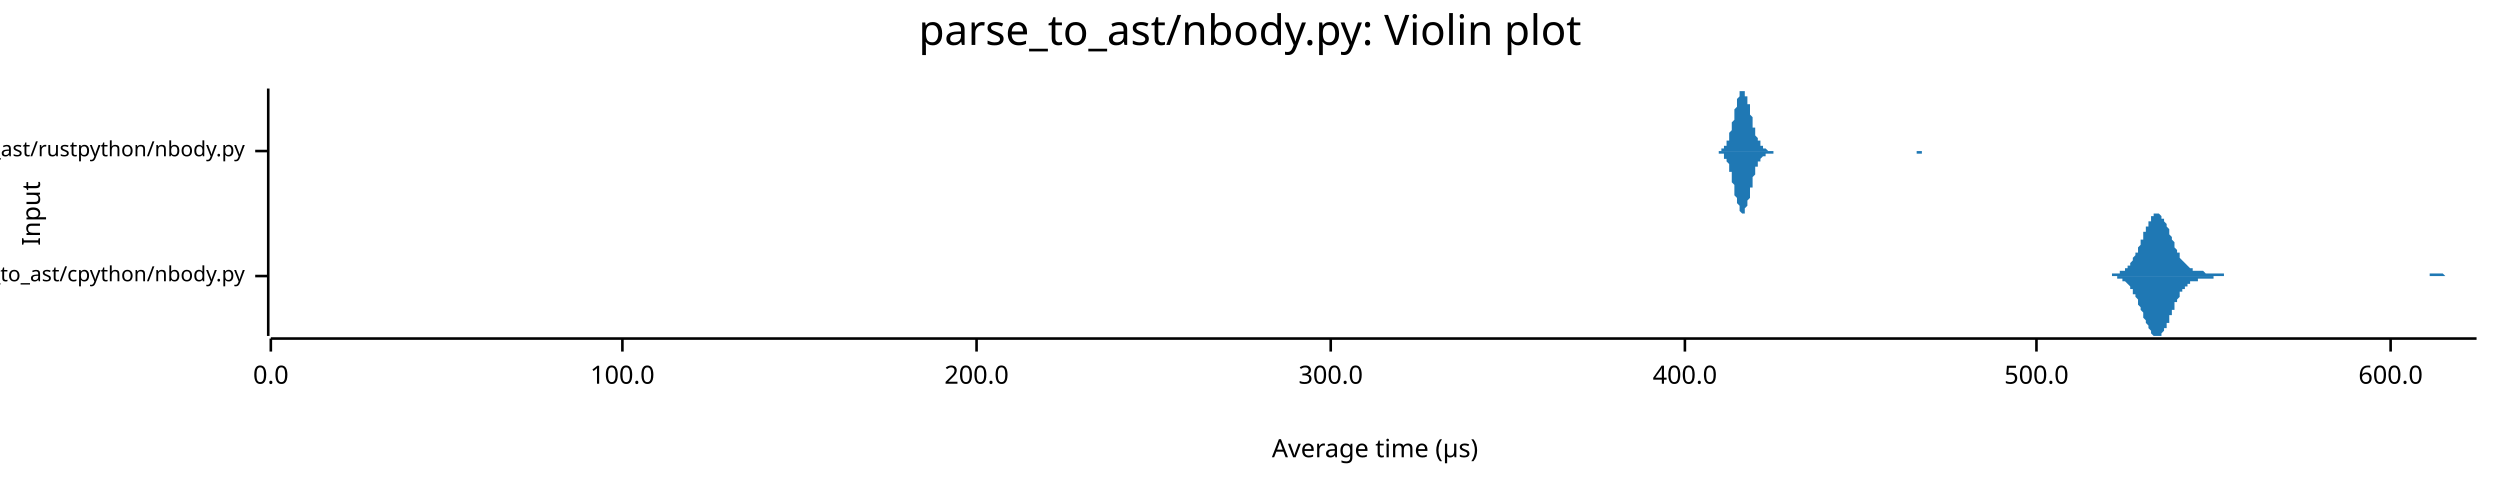
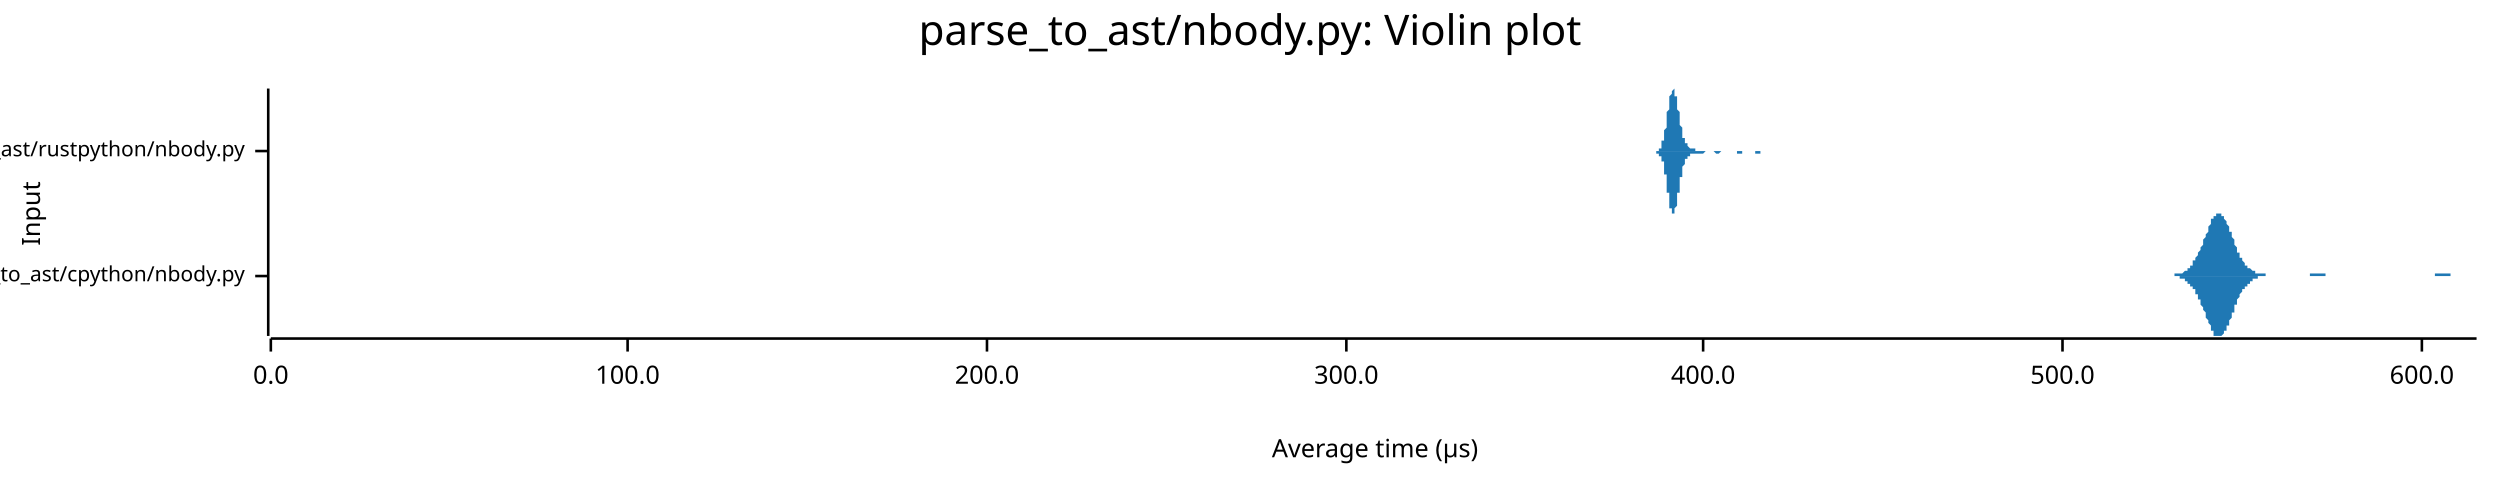
<svg xmlns="http://www.w3.org/2000/svg" width="960" height="186" viewBox="0 0 960 186">
  <text x="480" y="5" dy="0.76em" text-anchor="middle" font-family="sans-serif" font-size="16.129" opacity="1" fill="#000000">
parse_to_ast/nbody.py: Violin plot
</text>
  <text x="8" y="82" dy="0.76em" text-anchor="middle" font-family="sans-serif" font-size="9.677" opacity="1" fill="#000000" transform="rotate(270, 8, 82)">
Input
</text>
  <text x="528" y="178" dy="-0.5ex" text-anchor="middle" font-family="sans-serif" font-size="9.677" opacity="1" fill="#000000">
Average time (µs)
</text>
  <polyline fill="none" opacity="1" stroke="#000000" stroke-width="1" points="103,34 103,129 " />
  <text x="94" y="106" dy="0.5ex" text-anchor="end" font-family="sans-serif" font-size="8.065" opacity="1" fill="#000000">
parse_to_ast/cpython/nbody.py
</text>
  <polyline fill="none" opacity="1" stroke="#000000" stroke-width="1" points="98,106 103,106 " />
  <text x="94" y="58" dy="0.5ex" text-anchor="end" font-family="sans-serif" font-size="8.065" opacity="1" fill="#000000">
parse_to_ast/rustpython/nbody.py
</text>
  <polyline fill="none" opacity="1" stroke="#000000" stroke-width="1" points="98,58 103,58 " />
  <polyline fill="none" opacity="1" stroke="#000000" stroke-width="1" points="104,130 951,130 " />
  <text x="104" y="140" dy="0.76em" text-anchor="middle" font-family="sans-serif" font-size="9.677" opacity="1" fill="#000000">
0.0
</text>
  <polyline fill="none" opacity="1" stroke="#000000" stroke-width="1" points="104,130 104,135 " />
-   <text x="239" y="140" dy="0.76em" text-anchor="middle" font-family="sans-serif" font-size="9.677" opacity="1" fill="#000000">
+   <text x="241" y="140" dy="0.76em" text-anchor="middle" font-family="sans-serif" font-size="9.677" opacity="1" fill="#000000">
100.0
</text>
-   <polyline fill="none" opacity="1" stroke="#000000" stroke-width="1" points="239,130 239,135 " />
-   <text x="375" y="140" dy="0.76em" text-anchor="middle" font-family="sans-serif" font-size="9.677" opacity="1" fill="#000000">
+   <polyline fill="none" opacity="1" stroke="#000000" stroke-width="1" points="241,130 241,135 " />
+   <text x="379" y="140" dy="0.76em" text-anchor="middle" font-family="sans-serif" font-size="9.677" opacity="1" fill="#000000">
200.0
</text>
-   <polyline fill="none" opacity="1" stroke="#000000" stroke-width="1" points="375,130 375,135 " />
-   <text x="511" y="140" dy="0.76em" text-anchor="middle" font-family="sans-serif" font-size="9.677" opacity="1" fill="#000000">
+   <polyline fill="none" opacity="1" stroke="#000000" stroke-width="1" points="379,130 379,135 " />
+   <text x="517" y="140" dy="0.76em" text-anchor="middle" font-family="sans-serif" font-size="9.677" opacity="1" fill="#000000">
300.0
</text>
-   <polyline fill="none" opacity="1" stroke="#000000" stroke-width="1" points="511,130 511,135 " />
-   <text x="647" y="140" dy="0.76em" text-anchor="middle" font-family="sans-serif" font-size="9.677" opacity="1" fill="#000000">
+   <polyline fill="none" opacity="1" stroke="#000000" stroke-width="1" points="517,130 517,135 " />
+   <text x="654" y="140" dy="0.76em" text-anchor="middle" font-family="sans-serif" font-size="9.677" opacity="1" fill="#000000">
400.0
</text>
-   <polyline fill="none" opacity="1" stroke="#000000" stroke-width="1" points="647,130 647,135 " />
-   <text x="782" y="140" dy="0.76em" text-anchor="middle" font-family="sans-serif" font-size="9.677" opacity="1" fill="#000000">
+   <polyline fill="none" opacity="1" stroke="#000000" stroke-width="1" points="654,130 654,135 " />
+   <text x="792" y="140" dy="0.76em" text-anchor="middle" font-family="sans-serif" font-size="9.677" opacity="1" fill="#000000">
500.0
</text>
-   <polyline fill="none" opacity="1" stroke="#000000" stroke-width="1" points="782,130 782,135 " />
-   <text x="918" y="140" dy="0.76em" text-anchor="middle" font-family="sans-serif" font-size="9.677" opacity="1" fill="#000000">
+   <polyline fill="none" opacity="1" stroke="#000000" stroke-width="1" points="792,130 792,135 " />
+   <text x="930" y="140" dy="0.76em" text-anchor="middle" font-family="sans-serif" font-size="9.677" opacity="1" fill="#000000">
600.0
</text>
-   <polyline fill="none" opacity="1" stroke="#000000" stroke-width="1" points="918,130 918,135 " />
-   <polygon opacity="1" fill="#1F78B4" points="805,106 805,106 806,106 806,106 806,106 807,106 807,106 807,106 807,106 808,106 808,106 808,106 809,106 809,106 809,106 809,106 810,106 810,106 810,106 811,106 811,105 811,105 812,105 812,105 812,105 812,105 813,105 813,105 813,105 814,105 814,105 814,105 814,104 815,104 815,104 815,104 816,104 816,104 816,103 816,103 817,103 817,102 817,102 818,102 818,101 818,101 819,100 819,100 819,100 819,99 820,98 820,98 820,97 821,97 821,96 821,95 821,95 822,94 822,93 822,92 823,92 823,91 823,90 823,89 824,89 824,88 824,87 825,87 825,86 825,85 826,85 826,84 826,84 826,83 827,83 827,83 827,82 828,82 828,82 828,82 828,82 829,82 829,82 829,82 830,83 830,83 830,83 830,84 831,84 831,85 831,85 832,86 832,87 832,87 833,88 833,89 833,89 833,90 834,91 834,92 834,92 835,93 835,94 835,94 835,95 836,96 836,96 836,97 837,97 837,98 837,99 837,99 838,100 838,100 838,100 839,101 839,101 839,101 840,102 840,102 840,102 840,102 841,103 841,103 841,103 842,103 842,103 842,103 842,104 843,104 843,104 843,104 844,104 844,104 844,104 844,104 845,104 845,104 845,104 846,104 846,104 846,104 846,104 847,105 847,105 847,105 848,105 848,105 848,105 849,105 849,105 849,105 849,105 850,105 850,105 850,105 851,105 851,105 851,105 851,105 852,105 852,105 852,105 853,105 853,105 853,105 853,105 854,105 854,105 854,106 855,106 855,106 855,106 856,106 856,106 856,106 856,106 857,106 857,106 857,106 858,106 858,106 858,106 858,106 859,106 859,106 859,106 860,106 860,106 860,106 860,106 861,106 861,106 861,106 862,106 862,106 862,106 863,106 863,106 863,106 863,106 864,106 864,106 864,106 865,106 865,106 865,106 865,106 866,106 866,106 866,106 867,106 867,106 867,106 867,106 868,106 868,106 868,106 869,106 869,106 869,106 870,106 870,106 870,106 870,106 871,106 871,106 871,106 872,106 872,106 872,106 872,106 873,106 873,106 873,106 874,106 874,106 874,106 874,106 875,106 875,106 875,106 876,106 876,106 876,106 877,106 877,106 877,106 877,106 878,106 878,106 878,106 879,106 879,106 879,106 879,106 880,106 880,106 880,106 881,106 881,106 881,106 881,106 882,106 882,106 882,106 883,106 883,106 883,106 883,106 884,106 884,106 884,106 885,106 885,106 885,106 886,106 886,106 886,106 886,106 887,106 887,106 887,106 888,106 888,106 888,106 888,106 889,106 889,106 889,106 890,106 890,106 890,106 890,106 891,106 891,106 891,106 892,106 892,106 892,106 893,106 893,106 893,106 893,106 894,106 894,106 894,106 895,106 895,106 895,106 895,106 896,106 896,106 896,106 897,106 897,106 897,106 897,106 898,106 898,106 898,106 899,106 899,106 899,106 900,106 900,106 900,106 900,106 901,106 901,106 901,106 902,106 902,106 902,106 902,106 903,106 903,106 903,106 904,106 904,106 904,106 904,106 905,106 905,106 905,106 906,106 906,106 906,106 907,106 907,106 907,106 907,106 908,106 908,106 908,106 909,106 909,106 909,106 909,106 910,106 910,106 910,106 911,106 911,106 911,106 911,106 912,106 912,106 912,106 913,106 913,106 913,106 914,106 914,106 914,106 914,106 915,106 915,106 915,106 916,106 916,106 916,106 916,106 917,106 917,106 917,106 918,106 918,106 918,106 918,106 919,106 919,106 919,106 920,106 920,106 920,106 920,106 921,106 921,106 921,106 922,106 922,106 922,106 923,106 923,106 923,106 923,106 924,106 924,106 924,106 925,106 925,106 925,106 925,106 926,106 926,106 926,106 927,106 927,106 927,106 927,106 928,106 928,106 928,106 929,106 929,106 929,106 930,106 930,106 930,106 930,106 931,106 931,106 931,106 932,106 932,106 932,106 932,106 933,106 933,106 933,105 934,105 934,105 934,105 934,105 935,105 935,105 935,105 936,105 936,105 936,105 937,105 937,105 937,105 937,105 938,105 938,105 938,105 939,106 939,106 939,106 939,106 940,106 940,106 940,106 941,106 941,106 941,106 941,106 942,106 942,106 942,106 943,106 943,106 943,106 944,106 944,106 944,106 944,106 945,106 945,106 945,106 946,106 946,106 946,106 946,106 947,106 947,106 947,106 948,106 948,106 948,106 948,106 949,106 949,106 949,106 950,106 950,106 950,106 951,106 951,106 805,106 " />
-   <polygon opacity="1" fill="#1F78B4" points="805,106 805,106 806,106 806,106 806,106 807,106 807,106 807,106 807,106 808,106 808,106 808,106 809,106 809,106 809,106 809,106 810,106 810,106 810,106 811,106 811,106 811,106 812,106 812,106 812,106 812,106 813,106 813,106 813,107 814,107 814,107 814,107 814,107 815,107 815,107 815,108 816,108 816,108 816,108 816,108 817,109 817,109 817,109 818,110 818,110 818,111 819,111 819,111 819,112 819,113 820,113 820,114 820,114 821,115 821,116 821,116 821,117 822,118 822,118 822,119 823,120 823,121 823,121 823,122 824,123 824,124 824,124 825,125 825,126 825,126 826,127 826,127 826,128 826,128 827,129 827,129 827,129 828,129 828,129 828,129 828,129 829,129 829,129 829,129 830,129 830,129 830,128 830,128 831,127 831,127 831,126 832,126 832,125 832,124 833,124 833,123 833,122 833,121 834,121 834,120 834,119 835,119 835,118 835,117 835,116 836,116 836,115 836,115 837,114 837,113 837,113 837,112 838,112 838,112 838,111 839,111 839,110 839,110 840,110 840,109 840,109 840,109 841,109 841,109 841,108 842,108 842,108 842,108 842,108 843,108 843,108 843,108 844,108 844,107 844,107 844,107 845,107 845,107 845,107 846,107 846,107 846,107 846,107 847,107 847,107 847,107 848,107 848,107 848,107 849,107 849,107 849,107 849,107 850,107 850,107 850,106 851,106 851,106 851,106 851,106 852,106 852,106 852,106 853,106 853,106 853,106 853,106 854,106 854,106 854,106 855,106 855,106 855,106 856,106 856,106 856,106 856,106 857,106 857,106 857,106 858,106 858,106 858,106 858,106 859,106 859,106 859,106 860,106 860,106 860,106 860,106 861,106 861,106 861,106 862,106 862,106 862,106 863,106 863,106 863,106 863,106 864,106 864,106 864,106 865,106 865,106 865,106 865,106 866,106 866,106 866,106 867,106 867,106 867,106 867,106 868,106 868,106 868,106 869,106 869,106 869,106 870,106 870,106 870,106 870,106 871,106 871,106 871,106 872,106 872,106 872,106 872,106 873,106 873,106 873,106 874,106 874,106 874,106 874,106 875,106 875,106 875,106 876,106 876,106 876,106 877,106 877,106 877,106 877,106 878,106 878,106 878,106 879,106 879,106 879,106 879,106 880,106 880,106 880,106 881,106 881,106 881,106 881,106 882,106 882,106 882,106 883,106 883,106 883,106 883,106 884,106 884,106 884,106 885,106 885,106 885,106 886,106 886,106 886,106 886,106 887,106 887,106 887,106 888,106 888,106 888,106 888,106 889,106 889,106 889,106 890,106 890,106 890,106 890,106 891,106 891,106 891,106 892,106 892,106 892,106 893,106 893,106 893,106 893,106 894,106 894,106 894,106 895,106 895,106 895,106 895,106 896,106 896,106 896,106 897,106 897,106 897,106 897,106 898,106 898,106 898,106 899,106 899,106 899,106 900,106 900,106 900,106 900,106 901,106 901,106 901,106 902,106 902,106 902,106 902,106 903,106 903,106 903,106 904,106 904,106 904,106 904,106 905,106 905,106 905,106 906,106 906,106 906,106 907,106 907,106 907,106 907,106 908,106 908,106 908,106 909,106 909,106 909,106 909,106 910,106 910,106 910,106 911,106 911,106 911,106 911,106 912,106 912,106 912,106 913,106 913,106 913,106 914,106 914,106 914,106 914,106 915,106 915,106 915,106 916,106 916,106 916,106 916,106 917,106 917,106 917,106 918,106 918,106 918,106 918,106 919,106 919,106 919,106 920,106 920,106 920,106 920,106 921,106 921,106 921,106 922,106 922,106 922,106 923,106 923,106 923,106 923,106 924,106 924,106 924,106 925,106 925,106 925,106 925,106 926,106 926,106 926,106 927,106 927,106 927,106 927,106 928,106 928,106 928,106 929,106 929,106 929,106 930,106 930,106 930,106 930,106 931,106 931,106 931,106 932,106 932,106 932,106 932,106 933,106 933,106 933,106 934,106 934,106 934,106 934,106 935,106 935,106 935,106 936,106 936,106 936,106 937,106 937,106 937,106 937,106 938,106 938,106 938,106 939,106 939,106 939,106 939,106 940,106 940,106 940,106 941,106 941,106 941,106 941,106 942,106 942,106 942,106 943,106 943,106 943,106 944,106 944,106 944,106 944,106 945,106 945,106 945,106 946,106 946,106 946,106 946,106 947,106 947,106 947,106 948,106 948,106 948,106 948,106 949,106 949,106 949,106 950,106 950,106 950,106 951,106 951,106 805,106 " />
-   <polygon opacity="1" fill="#1F78B4" points="658,58 659,58 659,58 659,58 659,58 659,58 659,58 660,58 660,58 660,58 660,58 660,58 661,58 661,58 661,58 661,57 661,57 661,57 662,57 662,57 662,57 662,56 662,56 662,56 663,56 663,55 663,55 663,55 663,54 664,54 664,53 664,53 664,52 664,52 664,51 665,50 665,50 665,49 665,48 665,47 665,47 666,46 666,45 666,44 666,43 666,43 666,42 667,41 667,40 667,39 667,39 667,38 668,37 668,37 668,36 668,36 668,35 668,35 669,35 669,35 669,35 669,34 669,35 669,35 670,35 670,35 670,35 670,36 670,36 670,37 671,37 671,38 671,38 671,39 671,40 672,40 672,41 672,42 672,43 672,43 672,44 673,45 673,46 673,46 673,47 673,48 673,49 674,49 674,50 674,50 674,51 674,52 674,52 675,53 675,53 675,53 675,54 675,54 676,54 676,55 676,55 676,55 676,56 676,56 677,56 677,56 677,56 677,57 677,57 677,57 678,57 678,57 678,57 678,57 678,57 678,57 679,58 679,58 679,58 679,58 679,58 680,58 680,58 680,58 680,58 680,58 680,58 681,58 681,58 681,58 681,58 681,58 681,58 682,58 682,58 682,58 682,58 682,58 683,58 683,58 683,58 683,58 683,58 683,58 684,58 684,58 684,58 684,58 684,58 684,58 685,58 685,58 685,58 685,58 685,58 685,58 686,58 686,58 686,58 686,58 686,58 687,58 687,58 687,58 687,58 687,58 687,58 688,58 688,58 688,58 688,58 688,58 688,58 689,58 689,58 689,58 689,58 689,58 689,58 690,58 690,58 690,58 690,58 690,58 691,58 691,58 691,58 691,58 691,58 691,58 692,58 692,58 692,58 692,58 692,58 692,58 693,58 693,58 693,58 693,58 693,58 693,58 694,58 694,58 694,58 694,58 694,58 695,58 695,58 695,58 695,58 695,58 695,58 696,58 696,58 696,58 696,58 696,58 696,58 697,58 697,58 697,58 697,58 697,58 697,58 698,58 698,58 698,58 698,58 698,58 699,58 699,58 699,58 699,58 699,58 699,58 700,58 700,58 700,58 700,58 700,58 700,58 701,58 701,58 701,58 701,58 701,58 701,58 702,58 702,58 702,58 702,58 702,58 703,58 703,58 703,58 703,58 703,58 703,58 704,58 704,58 704,58 704,58 704,58 704,58 705,58 705,58 705,58 705,58 705,58 706,58 706,58 706,58 706,58 706,58 706,58 707,58 707,58 707,58 707,58 707,58 707,58 708,58 708,58 708,58 708,58 708,58 708,58 709,58 709,58 709,58 709,58 709,58 710,58 710,58 710,58 710,58 710,58 710,58 711,58 711,58 711,58 711,58 711,58 711,58 712,58 712,58 712,58 712,58 712,58 712,58 713,58 713,58 713,58 713,58 713,58 714,58 714,58 714,58 714,58 714,58 714,58 715,58 715,58 715,58 715,58 715,58 715,58 716,58 716,58 716,58 716,58 716,58 716,58 717,58 717,58 717,58 717,58 717,58 718,58 718,58 718,58 718,58 718,58 718,58 719,58 719,58 719,58 719,58 719,58 719,58 720,58 720,58 720,58 720,58 720,58 720,58 721,58 721,58 721,58 721,58 721,58 722,58 722,58 722,58 722,58 722,58 722,58 723,58 723,58 723,58 723,58 723,58 723,58 724,58 724,58 724,58 724,58 724,58 725,58 725,58 725,58 725,58 725,58 725,58 726,58 726,58 726,58 726,58 726,58 726,58 727,58 727,58 727,58 727,58 727,58 727,58 728,58 728,58 728,58 728,58 728,58 729,58 729,58 729,58 729,58 729,58 729,58 730,58 730,58 730,58 730,58 730,58 730,58 731,58 731,58 731,58 731,58 731,58 731,58 732,58 732,58 732,58 732,58 732,58 733,58 733,58 733,58 733,58 733,58 733,58 734,58 734,58 734,58 734,58 734,58 734,58 735,58 735,58 735,58 735,58 735,58 735,58 736,58 736,58 736,58 736,58 736,58 737,58 737,58 737,58 737,58 737,58 737,58 738,58 738,58 738,58 738,58 738,58 738,58 739,58 739,58 739,58 739,58 739,58 739,58 740,58 740,58 740,58 740,58 740,58 741,58 741,58 741,58 741,58 741,58 741,58 742,58 742,58 742,58 742,58 742,58 742,58 743,58 743,58 743,58 743,58 743,58 744,58 744,58 744,58 744,58 744,58 744,58 745,58 745,58 745,58 745,58 745,58 745,58 745,58 658,58 " />
-   <polygon opacity="1" fill="#1F78B4" points="658,58 659,58 659,58 659,58 659,58 659,58 659,58 660,58 660,59 660,59 660,59 660,59 661,59 661,59 661,59 661,59 661,59 661,59 662,59 662,60 662,60 662,60 662,60 662,61 663,61 663,61 663,62 663,62 663,62 664,63 664,63 664,64 664,64 664,65 664,66 665,66 665,67 665,68 665,68 665,69 665,70 666,71 666,72 666,72 666,73 666,74 666,75 667,76 667,76 667,77 667,78 667,78 668,79 668,80 668,80 668,81 668,81 668,81 669,82 669,82 669,82 669,82 669,82 669,82 670,82 670,81 670,81 670,81 670,80 670,80 671,79 671,79 671,78 671,78 671,77 672,76 672,75 672,75 672,74 672,73 672,72 673,72 673,71 673,70 673,69 673,69 673,68 674,67 674,67 674,66 674,66 674,65 674,64 675,64 675,64 675,63 675,63 675,62 676,62 676,62 676,61 676,61 676,61 676,61 677,60 677,60 677,60 677,60 677,60 677,60 678,60 678,59 678,59 678,59 678,59 678,59 679,59 679,59 679,59 679,59 679,59 680,59 680,59 680,59 680,59 680,59 680,59 681,59 681,58 681,58 681,58 681,58 681,58 682,58 682,58 682,58 682,58 682,58 683,58 683,58 683,58 683,58 683,58 683,58 684,58 684,58 684,58 684,58 684,58 684,58 685,58 685,58 685,58 685,58 685,58 685,58 686,58 686,58 686,58 686,58 686,58 687,58 687,58 687,58 687,58 687,58 687,58 688,58 688,58 688,58 688,58 688,58 688,58 689,58 689,58 689,58 689,58 689,58 689,58 690,58 690,58 690,58 690,58 690,58 691,58 691,58 691,58 691,58 691,58 691,58 692,58 692,58 692,58 692,58 692,58 692,58 693,58 693,58 693,58 693,58 693,58 693,58 694,58 694,58 694,58 694,58 694,58 695,58 695,58 695,58 695,58 695,58 695,58 696,58 696,58 696,58 696,58 696,58 696,58 697,58 697,58 697,58 697,58 697,58 697,58 698,58 698,58 698,58 698,58 698,58 699,58 699,58 699,58 699,58 699,58 699,58 700,58 700,58 700,58 700,58 700,58 700,58 701,58 701,58 701,58 701,58 701,58 701,58 702,58 702,58 702,58 702,58 702,58 703,58 703,58 703,58 703,58 703,58 703,58 704,58 704,58 704,58 704,58 704,58 704,58 705,58 705,58 705,58 705,58 705,58 706,58 706,58 706,58 706,58 706,58 706,58 707,58 707,58 707,58 707,58 707,58 707,58 708,58 708,58 708,58 708,58 708,58 708,58 709,58 709,58 709,58 709,58 709,58 710,58 710,58 710,58 710,58 710,58 710,58 711,58 711,58 711,58 711,58 711,58 711,58 712,58 712,58 712,58 712,58 712,58 712,58 713,58 713,58 713,58 713,58 713,58 714,58 714,58 714,58 714,58 714,58 714,58 715,58 715,58 715,58 715,58 715,58 715,58 716,58 716,58 716,58 716,58 716,58 716,58 717,58 717,58 717,58 717,58 717,58 718,58 718,58 718,58 718,58 718,58 718,58 719,58 719,58 719,58 719,58 719,58 719,58 720,58 720,58 720,58 720,58 720,58 720,58 721,58 721,58 721,58 721,58 721,58 722,58 722,58 722,58 722,58 722,58 722,58 723,58 723,58 723,58 723,58 723,58 723,58 724,58 724,58 724,58 724,58 724,58 725,58 725,58 725,58 725,58 725,58 725,58 726,58 726,58 726,58 726,58 726,58 726,58 727,58 727,58 727,58 727,58 727,58 727,58 728,58 728,58 728,58 728,58 728,58 729,58 729,58 729,58 729,58 729,58 729,58 730,58 730,58 730,58 730,58 730,58 730,58 731,58 731,58 731,58 731,58 731,58 731,58 732,58 732,58 732,58 732,58 732,58 733,58 733,58 733,58 733,58 733,58 733,58 734,58 734,58 734,58 734,58 734,58 734,58 735,58 735,58 735,58 735,58 735,58 735,58 736,58 736,59 736,59 736,59 736,59 737,59 737,59 737,59 737,59 737,59 737,59 738,59 738,58 738,58 738,58 738,58 738,58 739,58 739,58 739,58 739,58 739,58 739,58 740,58 740,58 740,58 740,58 740,58 741,58 741,58 741,58 741,58 741,58 741,58 742,58 742,58 742,58 742,58 742,58 742,58 743,58 743,58 743,58 743,58 743,58 744,58 744,58 744,58 744,58 744,58 744,58 745,58 745,58 745,58 745,58 745,58 745,58 745,58 658,58 " />
+   <polyline fill="none" opacity="1" stroke="#000000" stroke-width="1" points="930,130 930,135 " />
+   <polygon opacity="1" fill="#1F78B4" points="829,106 829,106 830,106 830,106 830,106 830,106 830,106 831,106 831,106 831,106 831,106 832,106 832,106 832,106 832,106 833,106 833,106 833,106 833,106 834,106 834,106 834,106 834,106 835,106 835,105 835,105 835,105 836,105 836,105 836,105 836,105 837,105 837,105 837,105 837,105 838,105 838,105 838,105 838,105 839,104 839,104 839,104 839,104 839,104 840,104 840,103 840,103 840,103 841,103 841,102 841,102 841,102 842,102 842,101 842,101 842,100 843,100 843,100 843,99 843,99 844,98 844,98 844,97 844,97 845,96 845,96 845,95 845,95 846,94 846,93 846,93 846,92 847,91 847,91 847,90 847,90 848,89 848,88 848,88 848,87 849,86 849,86 849,85 849,85 849,84 850,84 850,84 850,83 850,83 851,83 851,82 851,82 851,82 852,82 852,82 852,82 852,82 853,82 853,82 853,83 853,83 854,83 854,84 854,84 854,84 855,85 855,85 855,86 855,86 856,87 856,88 856,88 856,89 857,89 857,90 857,91 857,91 858,92 858,93 858,93 858,94 858,94 859,95 859,96 859,96 859,97 860,97 860,98 860,98 860,99 861,99 861,99 861,100 861,100 862,101 862,101 862,101 862,102 863,102 863,102 863,102 863,103 864,103 864,103 864,103 864,103 865,104 865,104 865,104 865,104 866,104 866,104 866,105 866,105 867,105 867,105 867,105 867,105 867,105 868,105 868,105 868,105 868,105 869,105 869,105 869,105 869,105 870,105 870,106 870,106 870,106 871,106 871,106 871,106 871,106 872,106 872,106 872,106 872,106 873,106 873,106 873,106 873,106 874,106 874,106 874,106 874,106 875,106 875,106 875,106 875,106 876,106 876,106 876,106 876,106 876,106 877,106 877,106 877,106 877,106 878,106 878,106 878,106 878,106 879,106 879,106 879,106 879,106 880,106 880,106 880,106 880,106 881,106 881,106 881,106 881,106 882,106 882,106 882,106 882,106 883,106 883,106 883,106 883,106 884,106 884,106 884,106 884,106 885,106 885,106 885,106 885,106 886,106 886,106 886,106 886,106 886,106 887,106 887,106 887,105 887,105 888,105 888,105 888,105 888,105 889,105 889,105 889,105 889,105 890,105 890,105 890,105 890,105 891,105 891,105 891,105 891,105 892,105 892,105 892,105 892,105 893,105 893,105 893,106 893,106 894,106 894,106 894,106 894,106 895,106 895,106 895,106 895,106 895,106 896,106 896,106 896,106 896,106 897,106 897,106 897,106 897,106 898,106 898,106 898,106 898,106 899,106 899,106 899,106 899,106 900,106 900,106 900,106 900,106 901,106 901,106 901,106 901,106 902,106 902,106 902,106 902,106 903,106 903,106 903,106 903,106 904,106 904,106 904,106 904,106 904,106 905,106 905,106 905,106 905,106 906,106 906,106 906,106 906,106 907,106 907,106 907,106 907,106 908,106 908,106 908,106 908,106 909,106 909,106 909,106 909,106 910,106 910,106 910,106 910,106 911,106 911,106 911,106 911,106 912,106 912,106 912,106 912,106 913,106 913,106 913,106 913,106 913,106 914,106 914,106 914,106 914,106 915,106 915,106 915,106 915,106 916,106 916,106 916,106 916,106 917,106 917,106 917,106 917,106 918,106 918,106 918,106 918,106 919,106 919,106 919,106 919,106 920,106 920,106 920,106 920,106 921,106 921,106 921,106 921,106 922,106 922,106 922,106 922,106 923,106 923,106 923,106 923,106 923,106 924,106 924,106 924,106 924,106 925,106 925,106 925,106 925,106 926,106 926,106 926,106 926,106 927,106 927,106 927,106 927,106 928,106 928,106 928,106 928,106 929,106 929,106 929,106 929,106 930,106 930,106 930,106 930,106 931,106 931,106 931,106 931,106 932,106 932,106 932,106 932,106 932,106 933,106 933,106 933,106 933,106 934,106 934,106 934,106 934,106 935,106 935,105 935,105 935,105 936,105 936,105 936,105 936,105 937,105 937,105 937,105 937,105 938,105 938,105 938,105 938,105 939,105 939,105 939,105 939,105 940,105 940,105 940,105 940,105 941,105 941,106 941,106 941,106 941,106 942,106 942,106 942,106 942,106 943,106 943,106 943,106 943,106 944,106 944,106 944,106 944,106 945,106 945,106 945,106 945,106 946,106 946,106 946,106 946,106 947,106 947,106 947,106 947,106 948,106 948,106 948,106 948,106 949,106 949,106 949,106 949,106 950,106 950,106 950,106 950,106 951,106 951,106 829,106 " />
+   <polygon opacity="1" fill="#1F78B4" points="829,106 829,106 830,106 830,106 830,106 830,106 830,106 831,106 831,106 831,106 831,106 832,106 832,106 832,106 832,106 833,106 833,106 833,106 833,106 834,106 834,106 834,106 834,106 835,106 835,106 835,106 835,106 836,106 836,106 836,106 836,106 837,106 837,106 837,106 837,107 838,107 838,107 838,107 838,107 839,107 839,107 839,107 839,108 839,108 840,108 840,108 840,108 840,109 841,109 841,109 841,109 841,110 842,110 842,110 842,111 842,111 843,111 843,112 843,112 843,113 844,113 844,114 844,114 844,115 845,115 845,116 845,116 845,117 846,118 846,118 846,119 846,119 847,120 847,121 847,121 847,122 848,123 848,123 848,124 848,124 849,125 849,126 849,126 849,127 849,127 850,127 850,128 850,128 850,129 851,129 851,129 851,129 851,129 852,129 852,129 852,129 852,129 853,129 853,129 853,129 853,129 854,128 854,128 854,128 854,127 855,127 855,126 855,126 855,125 856,125 856,124 856,123 856,123 857,122 857,121 857,121 857,120 858,120 858,119 858,118 858,118 858,117 859,117 859,116 859,115 859,115 860,114 860,114 860,113 860,113 861,112 861,112 861,112 861,111 862,111 862,111 862,110 862,110 863,110 863,109 863,109 863,109 864,109 864,108 864,108 864,108 865,108 865,108 865,108 865,107 866,107 866,107 866,107 866,107 867,107 867,107 867,107 867,107 867,106 868,106 868,106 868,106 868,106 869,106 869,106 869,106 869,106 870,106 870,106 870,106 870,106 871,106 871,106 871,106 871,106 872,106 872,106 872,106 872,106 873,106 873,106 873,106 873,106 874,106 874,106 874,106 874,106 875,106 875,106 875,106 875,106 876,106 876,106 876,106 876,106 876,106 877,106 877,106 877,106 877,106 878,106 878,106 878,106 878,106 879,106 879,106 879,106 879,106 880,106 880,106 880,106 880,106 881,106 881,106 881,106 881,106 882,106 882,106 882,106 882,106 883,106 883,106 883,106 883,106 884,106 884,106 884,106 884,106 885,106 885,106 885,106 885,106 886,106 886,106 886,106 886,106 886,106 887,106 887,106 887,106 887,106 888,106 888,106 888,106 888,106 889,106 889,106 889,106 889,106 890,106 890,106 890,106 890,106 891,106 891,106 891,106 891,106 892,106 892,106 892,106 892,106 893,106 893,106 893,106 893,106 894,106 894,106 894,106 894,106 895,106 895,106 895,106 895,106 895,106 896,106 896,106 896,106 896,106 897,106 897,106 897,106 897,106 898,106 898,106 898,106 898,106 899,106 899,106 899,106 899,106 900,106 900,106 900,106 900,106 901,106 901,106 901,106 901,106 902,106 902,106 902,106 902,106 903,106 903,106 903,106 903,106 904,106 904,106 904,106 904,106 904,106 905,106 905,106 905,106 905,106 906,106 906,106 906,106 906,106 907,106 907,106 907,106 907,106 908,106 908,106 908,106 908,106 909,106 909,106 909,106 909,106 910,106 910,106 910,106 910,106 911,106 911,106 911,106 911,106 912,106 912,106 912,106 912,106 913,106 913,106 913,106 913,106 913,106 914,106 914,106 914,106 914,106 915,106 915,106 915,106 915,106 916,106 916,106 916,106 916,106 917,106 917,106 917,106 917,106 918,106 918,106 918,106 918,106 919,106 919,106 919,106 919,106 920,106 920,106 920,106 920,106 921,106 921,106 921,106 921,106 922,106 922,106 922,106 922,106 923,106 923,106 923,106 923,106 923,106 924,106 924,106 924,106 924,106 925,106 925,106 925,106 925,106 926,106 926,106 926,106 926,106 927,106 927,106 927,106 927,106 928,106 928,106 928,106 928,106 929,106 929,106 929,106 929,106 930,106 930,106 930,106 930,106 931,106 931,106 931,106 931,106 932,106 932,106 932,106 932,106 932,106 933,106 933,106 933,106 933,106 934,106 934,106 934,106 934,106 935,106 935,106 935,106 935,106 936,106 936,106 936,106 936,106 937,106 937,106 937,106 937,106 938,106 938,106 938,106 938,106 939,106 939,106 939,106 939,106 940,106 940,106 940,106 940,106 941,106 941,106 941,106 941,106 941,106 942,106 942,106 942,106 942,106 943,106 943,106 943,106 943,106 944,106 944,106 944,106 944,106 945,106 945,106 945,106 945,106 946,106 946,106 946,106 946,106 947,106 947,106 947,106 947,106 948,106 948,106 948,106 948,106 949,106 949,106 949,106 949,106 950,106 950,106 950,106 950,106 951,106 951,106 829,106 " />
+   <polygon opacity="1" fill="#1F78B4" points="635,58 636,58 636,58 636,58 636,58 636,58 636,58 636,58 636,58 636,58 636,58 636,58 637,58 637,58 637,58 637,58 637,58 637,57 637,57 637,57 637,57 637,57 637,57 638,57 638,57 638,56 638,56 638,56 638,56 638,56 638,55 638,55 638,55 638,54 639,54 639,54 639,53 639,53 639,53 639,52 639,52 639,51 639,51 639,50 639,50 640,49 640,48 640,48 640,47 640,47 640,46 640,45 640,45 640,44 640,44 640,43 641,42 641,42 641,41 641,40 641,40 641,39 641,39 641,38 641,38 641,37 641,37 642,36 642,36 642,36 642,35 642,35 642,35 642,35 642,35 642,35 642,35 643,34 643,35 643,35 643,35 643,35 643,35 643,35 643,36 643,36 643,36 643,37 644,37 644,38 644,38 644,38 644,39 644,40 644,40 644,41 644,41 644,42 644,42 645,43 645,43 645,44 645,45 645,45 645,46 645,46 645,47 645,47 645,48 645,48 646,49 646,49 646,50 646,50 646,51 646,51 646,51 646,52 646,52 646,53 646,53 647,53 647,53 647,54 647,54 647,54 647,54 647,55 647,55 647,55 647,55 647,55 648,55 648,56 648,56 648,56 648,56 648,56 648,56 648,56 648,56 648,56 648,56 649,57 649,57 649,57 649,57 649,57 649,57 649,57 649,57 649,57 649,57 649,57 650,57 650,57 650,57 650,57 650,57 650,57 650,57 650,57 650,57 650,57 650,57 651,57 651,57 651,58 651,58 651,58 651,58 651,58 651,58 651,58 651,58 651,58 652,58 652,58 652,58 652,58 652,58 652,58 652,58 652,58 652,58 652,58 652,58 653,58 653,58 653,58 653,58 653,58 653,58 653,58 653,58 653,58 653,58 654,58 654,58 654,58 654,58 654,58 654,58 654,58 654,58 654,58 654,58 654,58 655,58 655,58 655,58 655,58 655,58 655,58 655,58 655,58 655,58 655,58 655,58 656,58 656,58 656,58 656,58 656,58 656,58 656,58 656,58 656,58 656,58 656,58 657,58 657,58 657,58 657,58 657,58 657,58 657,58 657,58 657,58 657,58 657,58 658,58 658,58 658,58 658,58 658,58 658,58 658,58 658,58 658,58 658,58 658,58 659,58 659,58 659,58 659,58 659,58 659,58 659,58 659,58 659,58 659,58 659,58 660,58 660,58 660,58 660,58 660,58 660,58 660,58 660,58 660,58 660,58 660,58 661,58 661,58 661,58 661,58 661,58 661,58 661,58 661,58 661,58 661,58 661,58 662,58 662,58 662,58 662,58 662,58 662,58 662,58 662,58 662,58 662,58 662,58 663,58 663,58 663,58 663,58 663,58 663,58 663,58 663,58 663,58 663,58 664,58 664,58 664,58 664,58 664,58 664,58 664,58 664,58 664,58 664,58 664,58 665,58 665,58 665,58 665,58 665,58 665,58 665,58 665,58 665,58 665,58 665,58 666,58 666,58 666,58 666,58 666,58 666,58 666,58 666,58 666,58 666,58 666,58 667,58 667,58 667,58 667,58 667,58 667,58 667,58 667,58 667,58 667,58 667,58 668,58 668,58 668,58 668,58 668,58 668,58 668,58 668,58 668,58 668,58 668,58 669,58 669,58 669,58 669,58 669,58 669,58 669,58 669,58 669,58 669,58 669,58 670,58 670,58 670,58 670,58 670,58 670,58 670,58 670,58 670,58 670,58 670,58 671,58 671,58 671,58 671,58 671,58 671,58 671,58 671,58 671,58 671,58 671,58 672,58 672,58 672,58 672,58 672,58 672,58 672,58 672,58 672,58 672,58 672,58 673,58 673,58 673,58 673,58 673,58 673,58 673,58 673,58 673,58 673,58 674,58 674,58 674,58 674,58 674,58 674,58 674,58 674,58 674,58 674,58 674,58 675,58 675,58 675,58 675,58 675,58 675,58 675,58 675,58 675,58 675,58 675,58 676,58 676,58 676,58 676,58 676,58 676,58 676,58 676,58 676,58 676,58 676,58 677,58 677,58 677,58 677,58 677,58 677,58 677,58 677,58 677,58 677,58 677,58 678,58 678,58 678,58 678,58 678,58 678,58 678,58 678,58 678,58 678,58 678,58 679,58 679,58 679,58 679,58 679,58 679,58 679,58 679,58 679,58 679,58 679,58 680,58 680,58 680,58 680,58 680,58 680,58 680,58 680,58 680,58 680,58 680,58 681,58 681,58 681,58 681,58 681,58 681,58 681,58 681,58 681,58 635,58 " />
+   <polygon opacity="1" fill="#1F78B4" points="635,58 636,58 636,58 636,58 636,58 636,58 636,58 636,58 636,58 636,59 636,59 636,59 637,59 637,59 637,59 637,59 637,59 637,59 637,59 637,59 637,59 637,59 637,60 638,60 638,60 638,60 638,60 638,60 638,61 638,61 638,61 638,61 638,62 638,62 639,62 639,63 639,63 639,64 639,64 639,64 639,65 639,65 639,66 639,66 639,67 640,67 640,68 640,69 640,69 640,70 640,70 640,71 640,72 640,72 640,73 640,74 641,74 641,75 641,75 641,76 641,77 641,77 641,78 641,78 641,79 641,79 641,80 642,80 642,80 642,81 642,81 642,81 642,82 642,82 642,82 642,82 642,82 643,82 643,82 643,82 643,82 643,82 643,81 643,81 643,81 643,81 643,80 643,80 644,79 644,79 644,78 644,78 644,77 644,77 644,76 644,76 644,75 644,75 644,74 645,74 645,73 645,72 645,72 645,71 645,71 645,70 645,70 645,69 645,69 645,68 646,68 646,67 646,67 646,66 646,66 646,65 646,65 646,65 646,64 646,64 646,64 647,63 647,63 647,63 647,63 647,62 647,62 647,62 647,62 647,62 647,61 647,61 648,61 648,61 648,61 648,61 648,61 648,60 648,60 648,60 648,60 648,60 648,60 649,60 649,60 649,60 649,60 649,60 649,60 649,60 649,60 649,60 649,59 649,59 650,59 650,59 650,59 650,59 650,59 650,59 650,59 650,59 650,59 650,59 650,59 651,59 651,59 651,59 651,59 651,59 651,59 651,59 651,59 651,59 651,59 651,59 652,59 652,59 652,59 652,59 652,59 652,59 652,59 652,59 652,59 652,59 652,59 653,59 653,59 653,59 653,59 653,59 653,59 653,59 653,59 653,59 653,59 654,59 654,59 654,59 654,59 654,59 654,59 654,59 654,59 654,59 654,59 654,59 655,58 655,58 655,58 655,58 655,58 655,58 655,58 655,58 655,58 655,58 655,58 656,58 656,58 656,58 656,58 656,58 656,58 656,58 656,58 656,58 656,58 656,58 657,58 657,58 657,58 657,58 657,58 657,58 657,58 657,58 657,58 657,58 657,58 658,58 658,58 658,58 658,58 658,58 658,58 658,58 658,58 658,58 658,58 658,58 659,59 659,59 659,59 659,59 659,59 659,59 659,59 659,59 659,59 659,59 659,59 660,59 660,59 660,59 660,59 660,59 660,59 660,59 660,59 660,59 660,59 660,59 661,58 661,58 661,58 661,58 661,58 661,58 661,58 661,58 661,58 661,58 661,58 662,58 662,58 662,58 662,58 662,58 662,58 662,58 662,58 662,58 662,58 662,58 663,58 663,58 663,58 663,58 663,58 663,58 663,58 663,58 663,58 663,58 664,58 664,58 664,58 664,58 664,58 664,58 664,58 664,58 664,58 664,58 664,58 665,58 665,58 665,58 665,58 665,58 665,58 665,58 665,58 665,58 665,58 665,58 666,58 666,58 666,58 666,58 666,58 666,58 666,58 666,58 666,58 666,58 666,58 667,58 667,58 667,58 667,58 667,58 667,58 667,58 667,58 667,58 667,59 667,59 668,59 668,59 668,59 668,59 668,59 668,59 668,59 668,59 668,59 668,59 668,59 669,59 669,59 669,59 669,59 669,59 669,59 669,59 669,58 669,58 669,58 669,58 670,58 670,58 670,58 670,58 670,58 670,58 670,58 670,58 670,58 670,58 670,58 671,58 671,58 671,58 671,58 671,58 671,58 671,58 671,58 671,58 671,58 671,58 672,58 672,58 672,58 672,58 672,58 672,58 672,58 672,58 672,58 672,58 672,58 673,58 673,58 673,58 673,58 673,58 673,58 673,58 673,58 673,58 673,58 674,58 674,58 674,58 674,58 674,58 674,58 674,58 674,58 674,58 674,59 674,59 675,59 675,59 675,59 675,59 675,59 675,59 675,59 675,59 675,59 675,59 675,59 676,59 676,59 676,59 676,59 676,59 676,59 676,59 676,58 676,58 676,58 676,58 677,58 677,58 677,58 677,58 677,58 677,58 677,58 677,58 677,58 677,58 677,58 678,58 678,58 678,58 678,58 678,58 678,58 678,58 678,58 678,58 678,58 678,58 679,58 679,58 679,58 679,58 679,58 679,58 679,58 679,58 679,58 679,58 679,58 680,58 680,58 680,58 680,58 680,58 680,58 680,58 680,58 680,58 680,58 680,58 681,58 681,58 681,58 681,58 681,58 681,58 681,58 681,58 681,58 635,58 " />
</svg>
